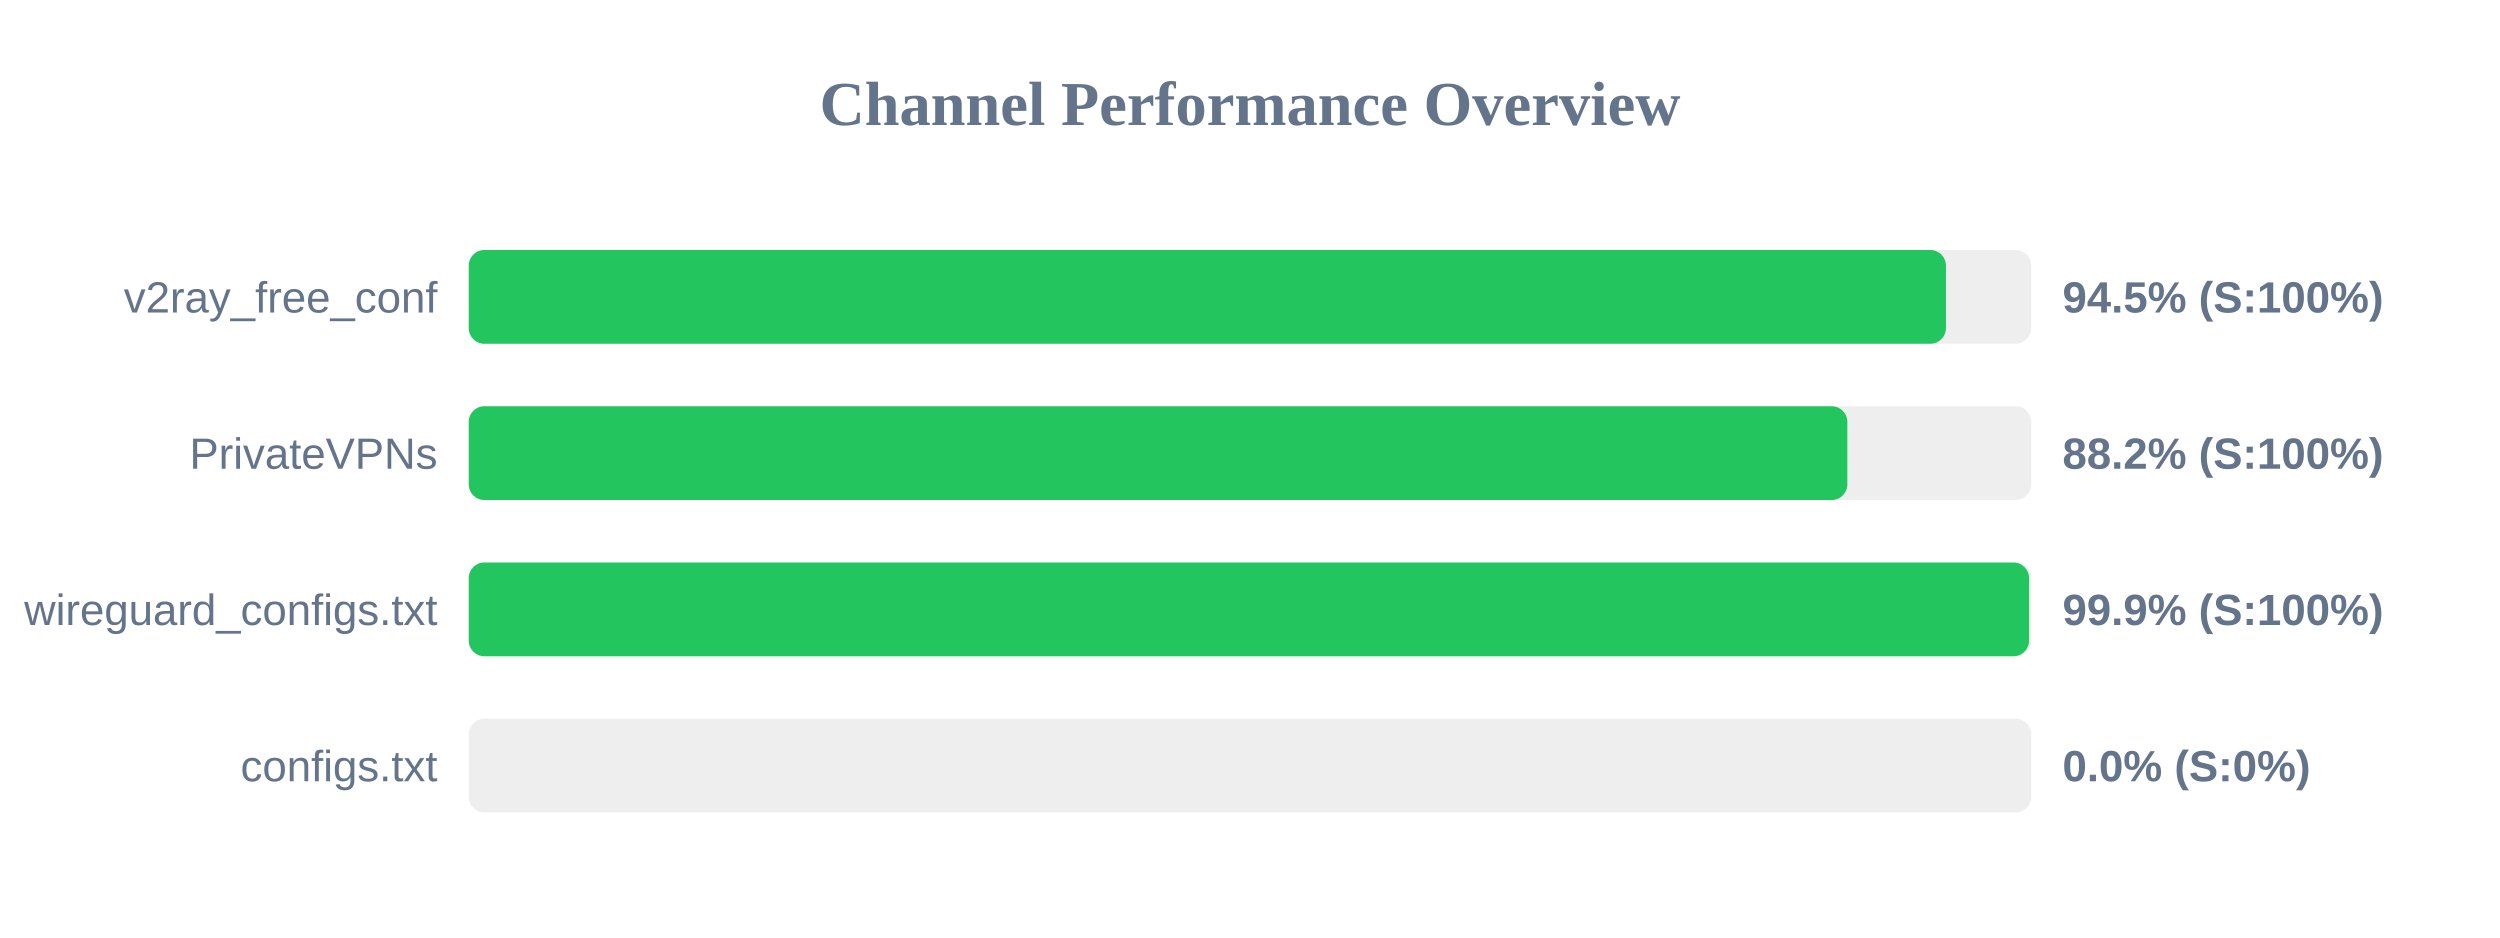
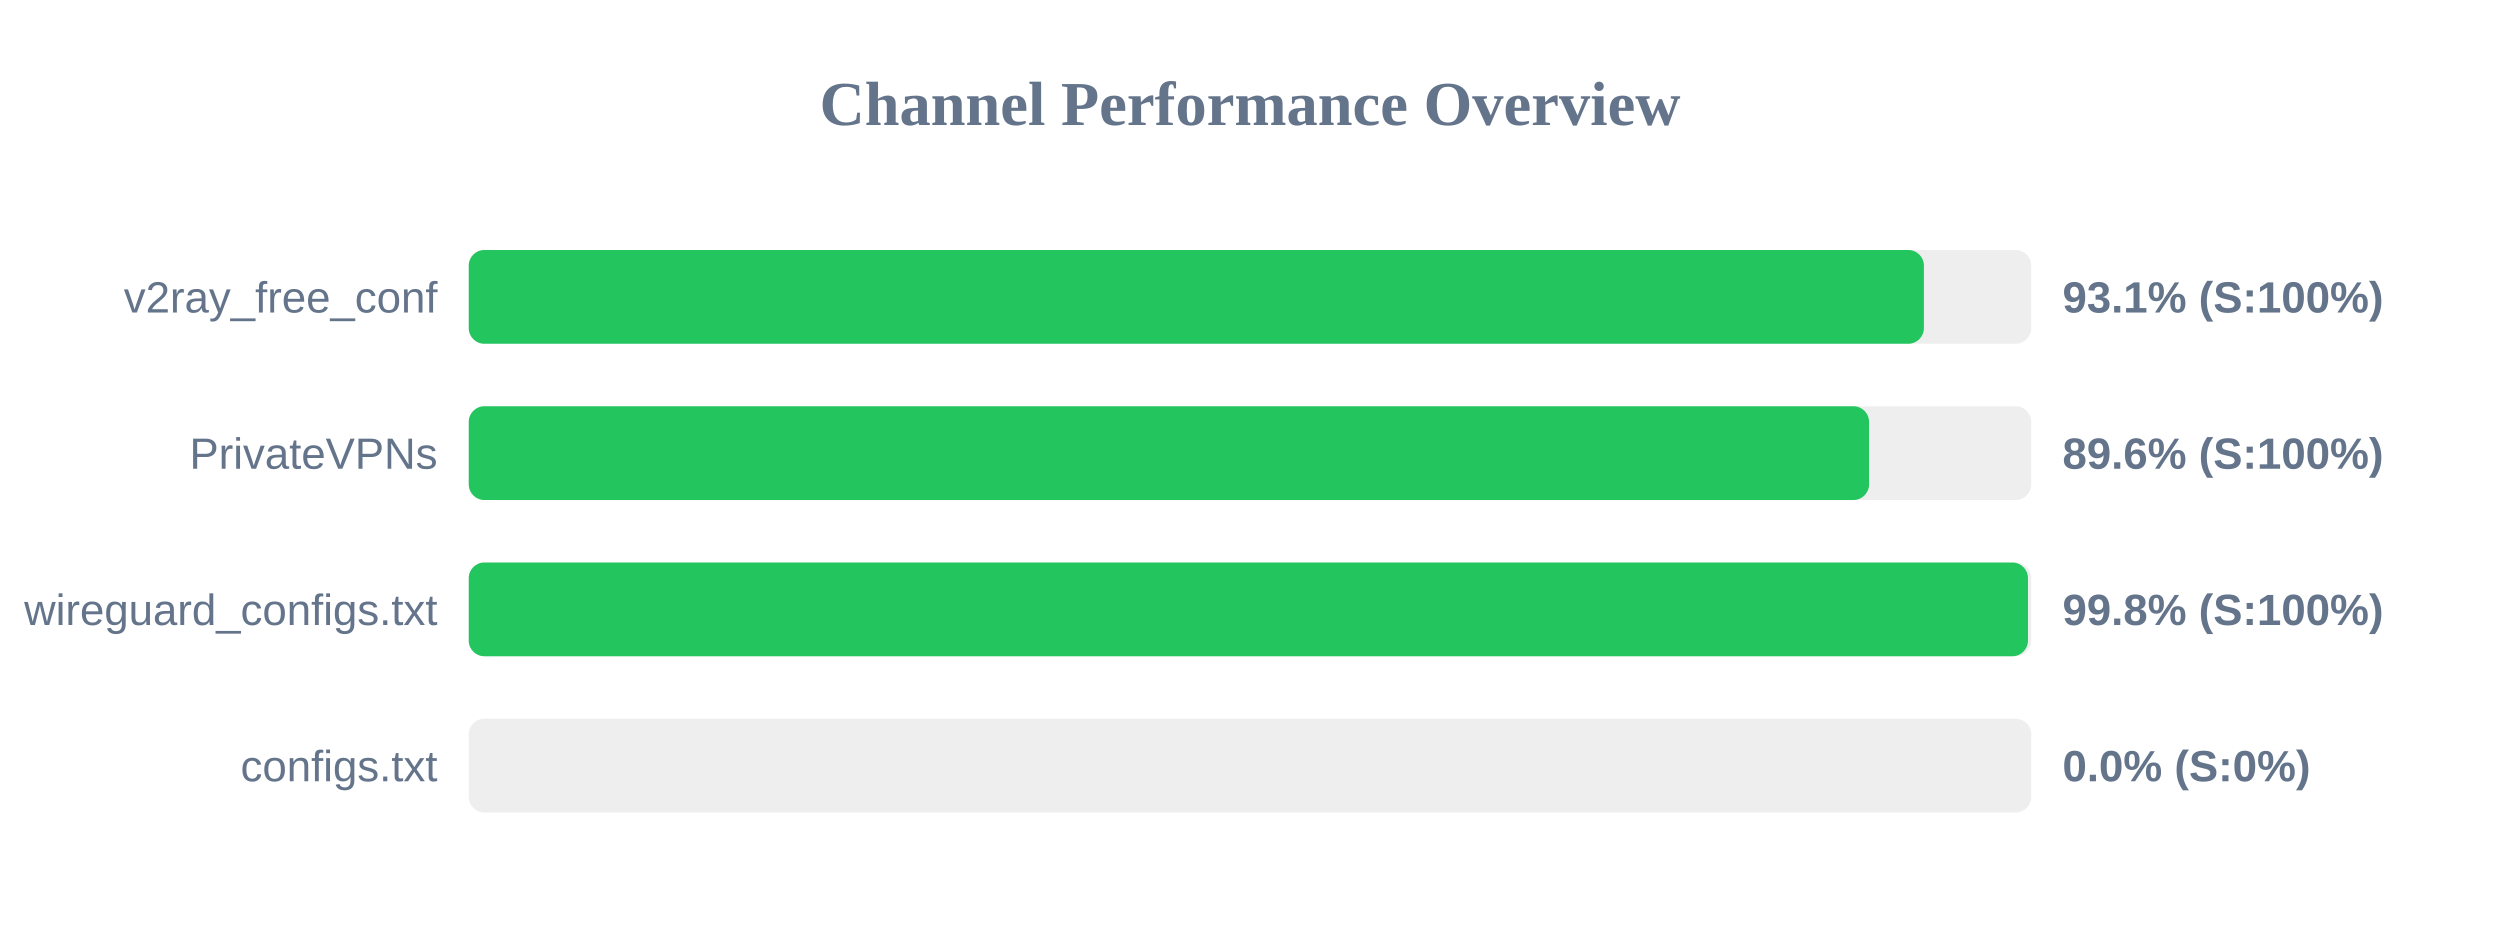
<svg xmlns="http://www.w3.org/2000/svg" width="800" height="300" version="1.1">
  <style>
        .row { font: 14px Arial; fill: #64748b; }
        .score { font: bold 14px Arial; fill: #64748b; }
    </style>
  <text x="400" y="40" text-anchor="middle" font-size="20px" font-weight="bold" fill="#64748b">Channel Performance Overview</text>
  <rect x="150" y="80" width="500" height="30" fill="#eee" rx="5" />
-   <rect x="150" y="80" width="472.7" height="30" fill="#22c55e" rx="5" />
+   <rect x="150" y="80" width="465.65" height="30" fill="#22c55e" rx="5" />
  <text x="140" y="100" text-anchor="end" class="row">v2ray_free_conf</text>
-   <text x="660" y="100" text-anchor="start" class="score">94.5% (S:100%)</text>
+   <text x="660" y="100" text-anchor="start" class="score">93.1% (S:100%)</text>
  <rect x="150" y="130" width="500" height="30" fill="#eee" rx="5" />
-   <rect x="150" y="130" width="441.15" height="30" fill="#22c55e" rx="5" />
+   <rect x="150" y="130" width="448.1" height="30" fill="#22c55e" rx="5" />
  <text x="140" y="150" text-anchor="end" class="row">PrivateVPNs</text>
-   <text x="660" y="150" text-anchor="start" class="score">88.2% (S:100%)</text>
+   <text x="660" y="150" text-anchor="start" class="score">89.6% (S:100%)</text>
  <rect x="150" y="180" width="500" height="30" fill="#eee" rx="5" />
-   <rect x="150" y="180" width="499.3" height="30" fill="#22c55e" rx="5" />
+   <rect x="150" y="180" width="498.95" height="30" fill="#22c55e" rx="5" />
  <text x="140" y="200" text-anchor="end" class="row">wireguard_configs.txt</text>
-   <text x="660" y="200" text-anchor="start" class="score">99.9% (S:100%)</text>
+   <text x="660" y="200" text-anchor="start" class="score">99.8% (S:100%)</text>
  <rect x="150" y="230" width="500" height="30" fill="#eee" rx="5" />
  <rect x="150" y="230" width="0.0" height="30" fill="#ef4444" rx="5" />
  <text x="140" y="250" text-anchor="end" class="row">configs.txt</text>
  <text x="660" y="250" text-anchor="start" class="score">0.0% (S:0%)</text>
</svg>
